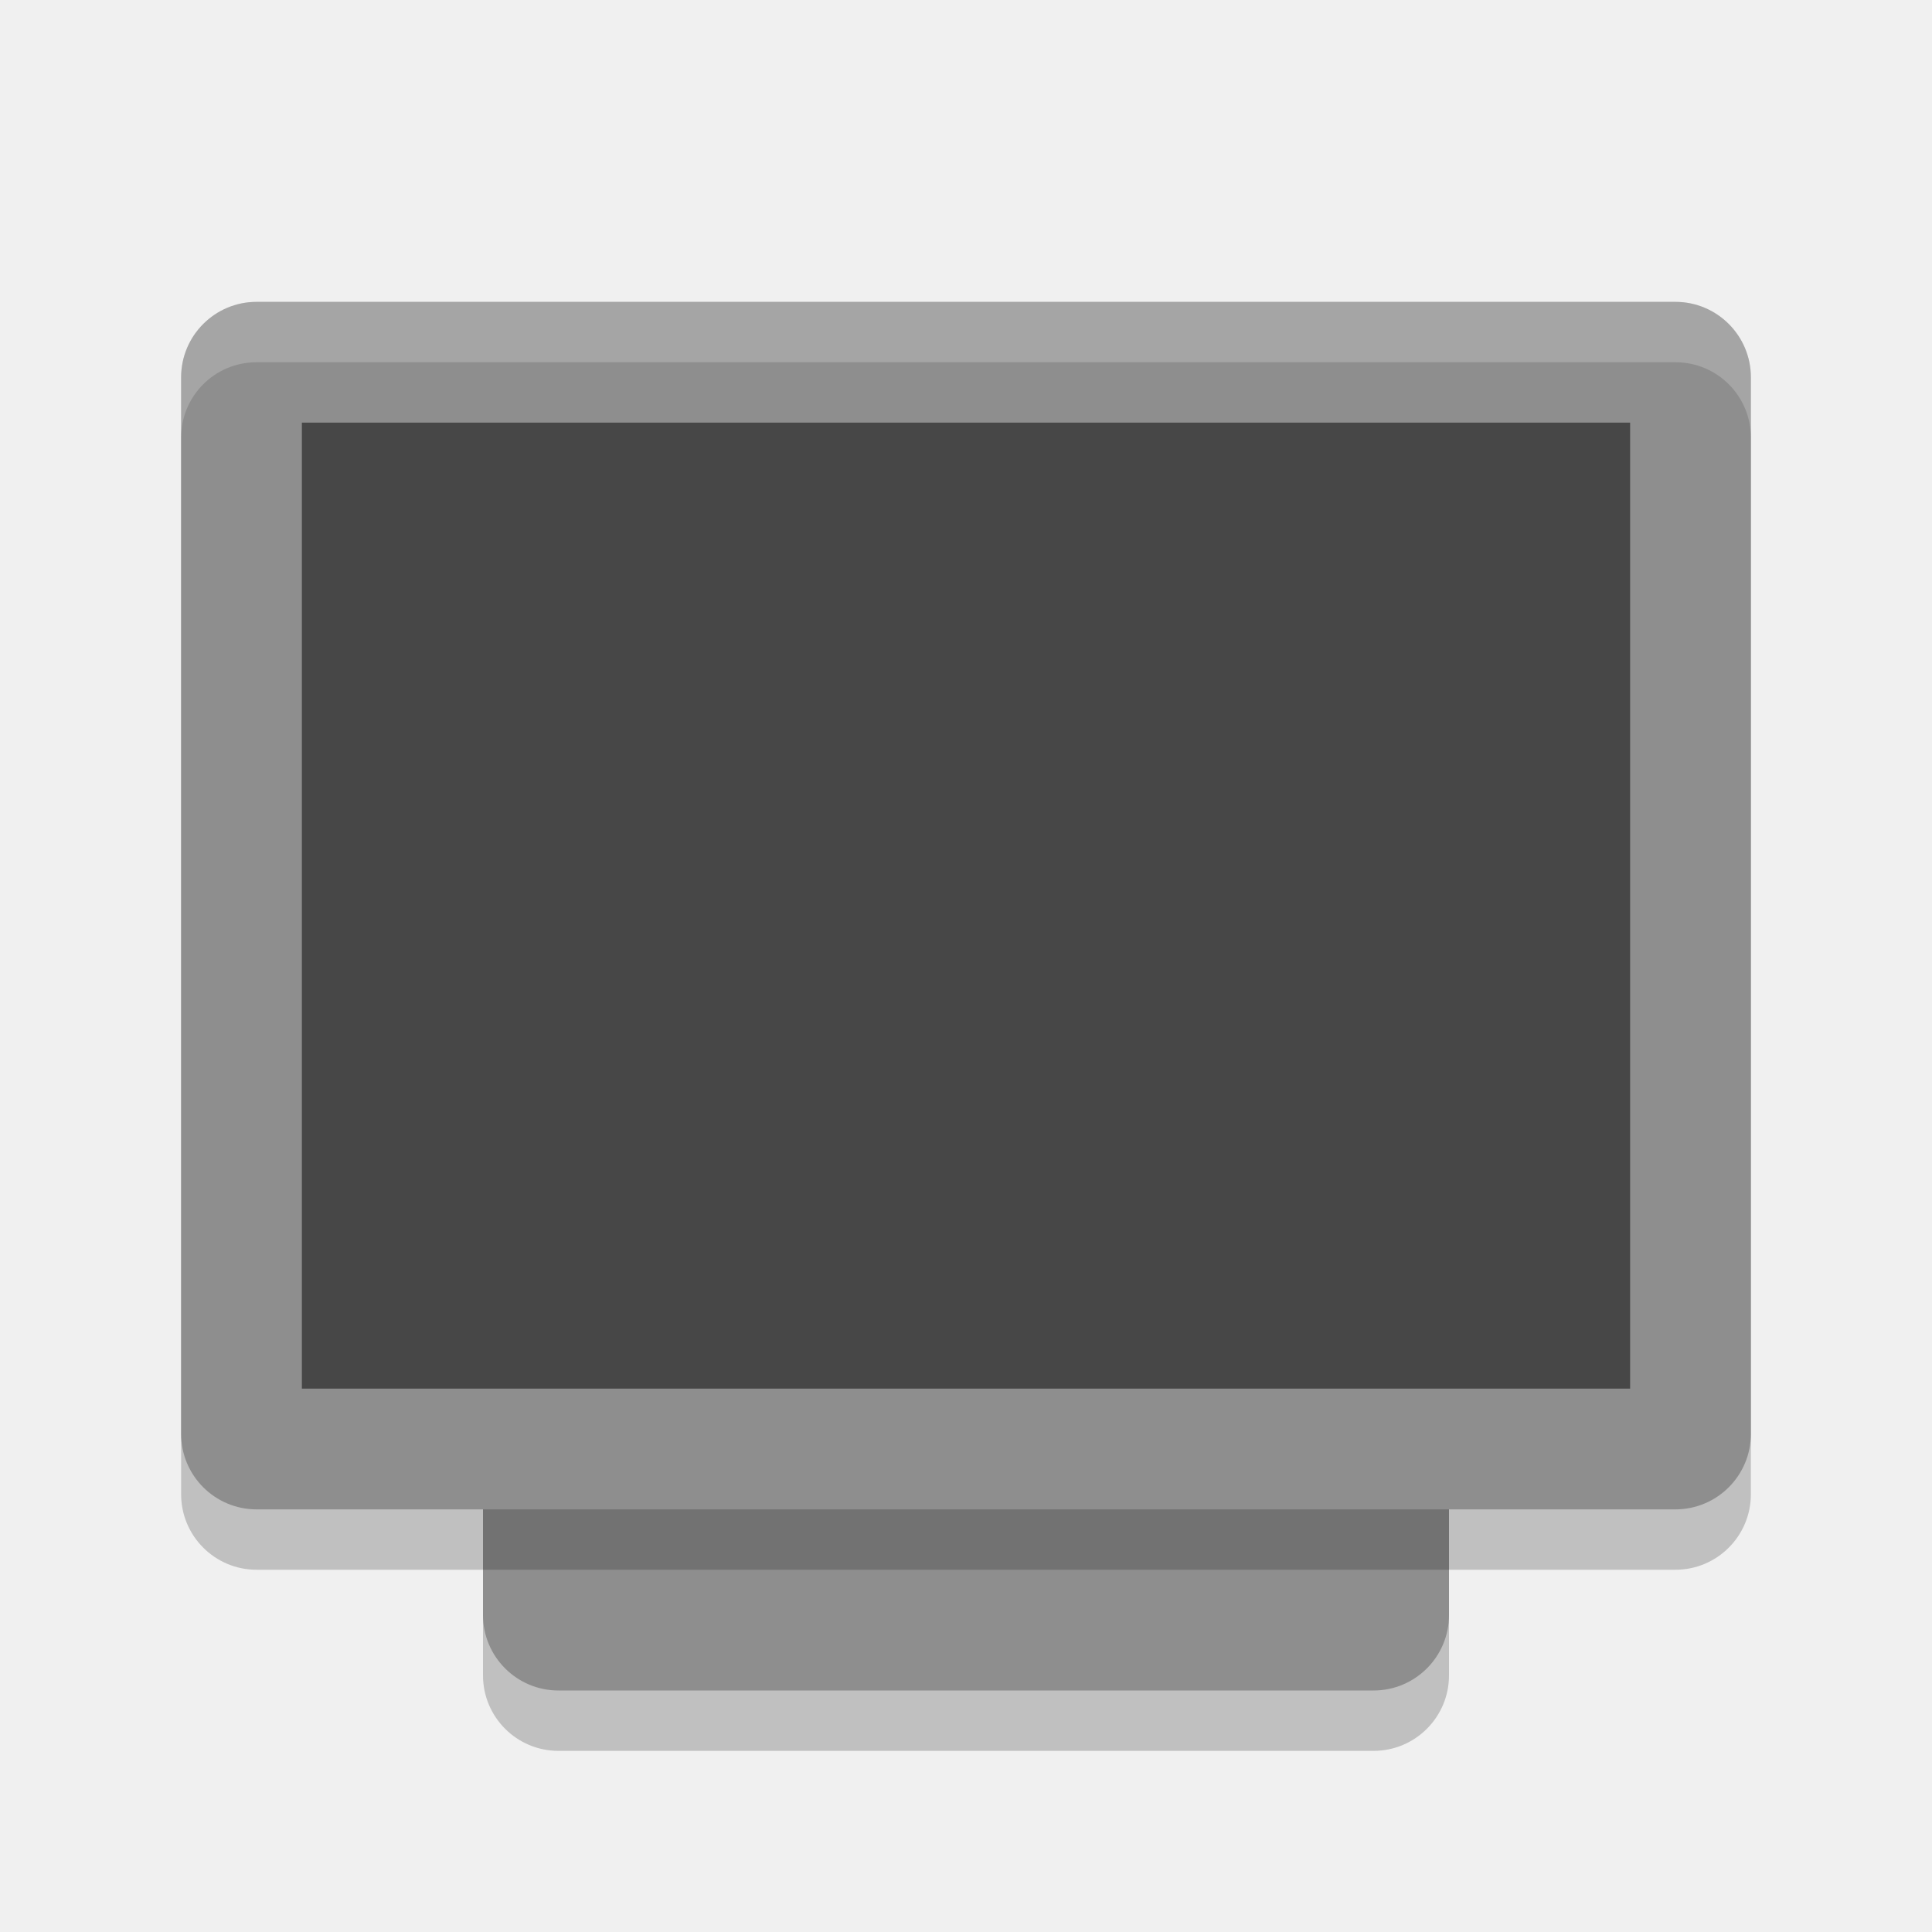
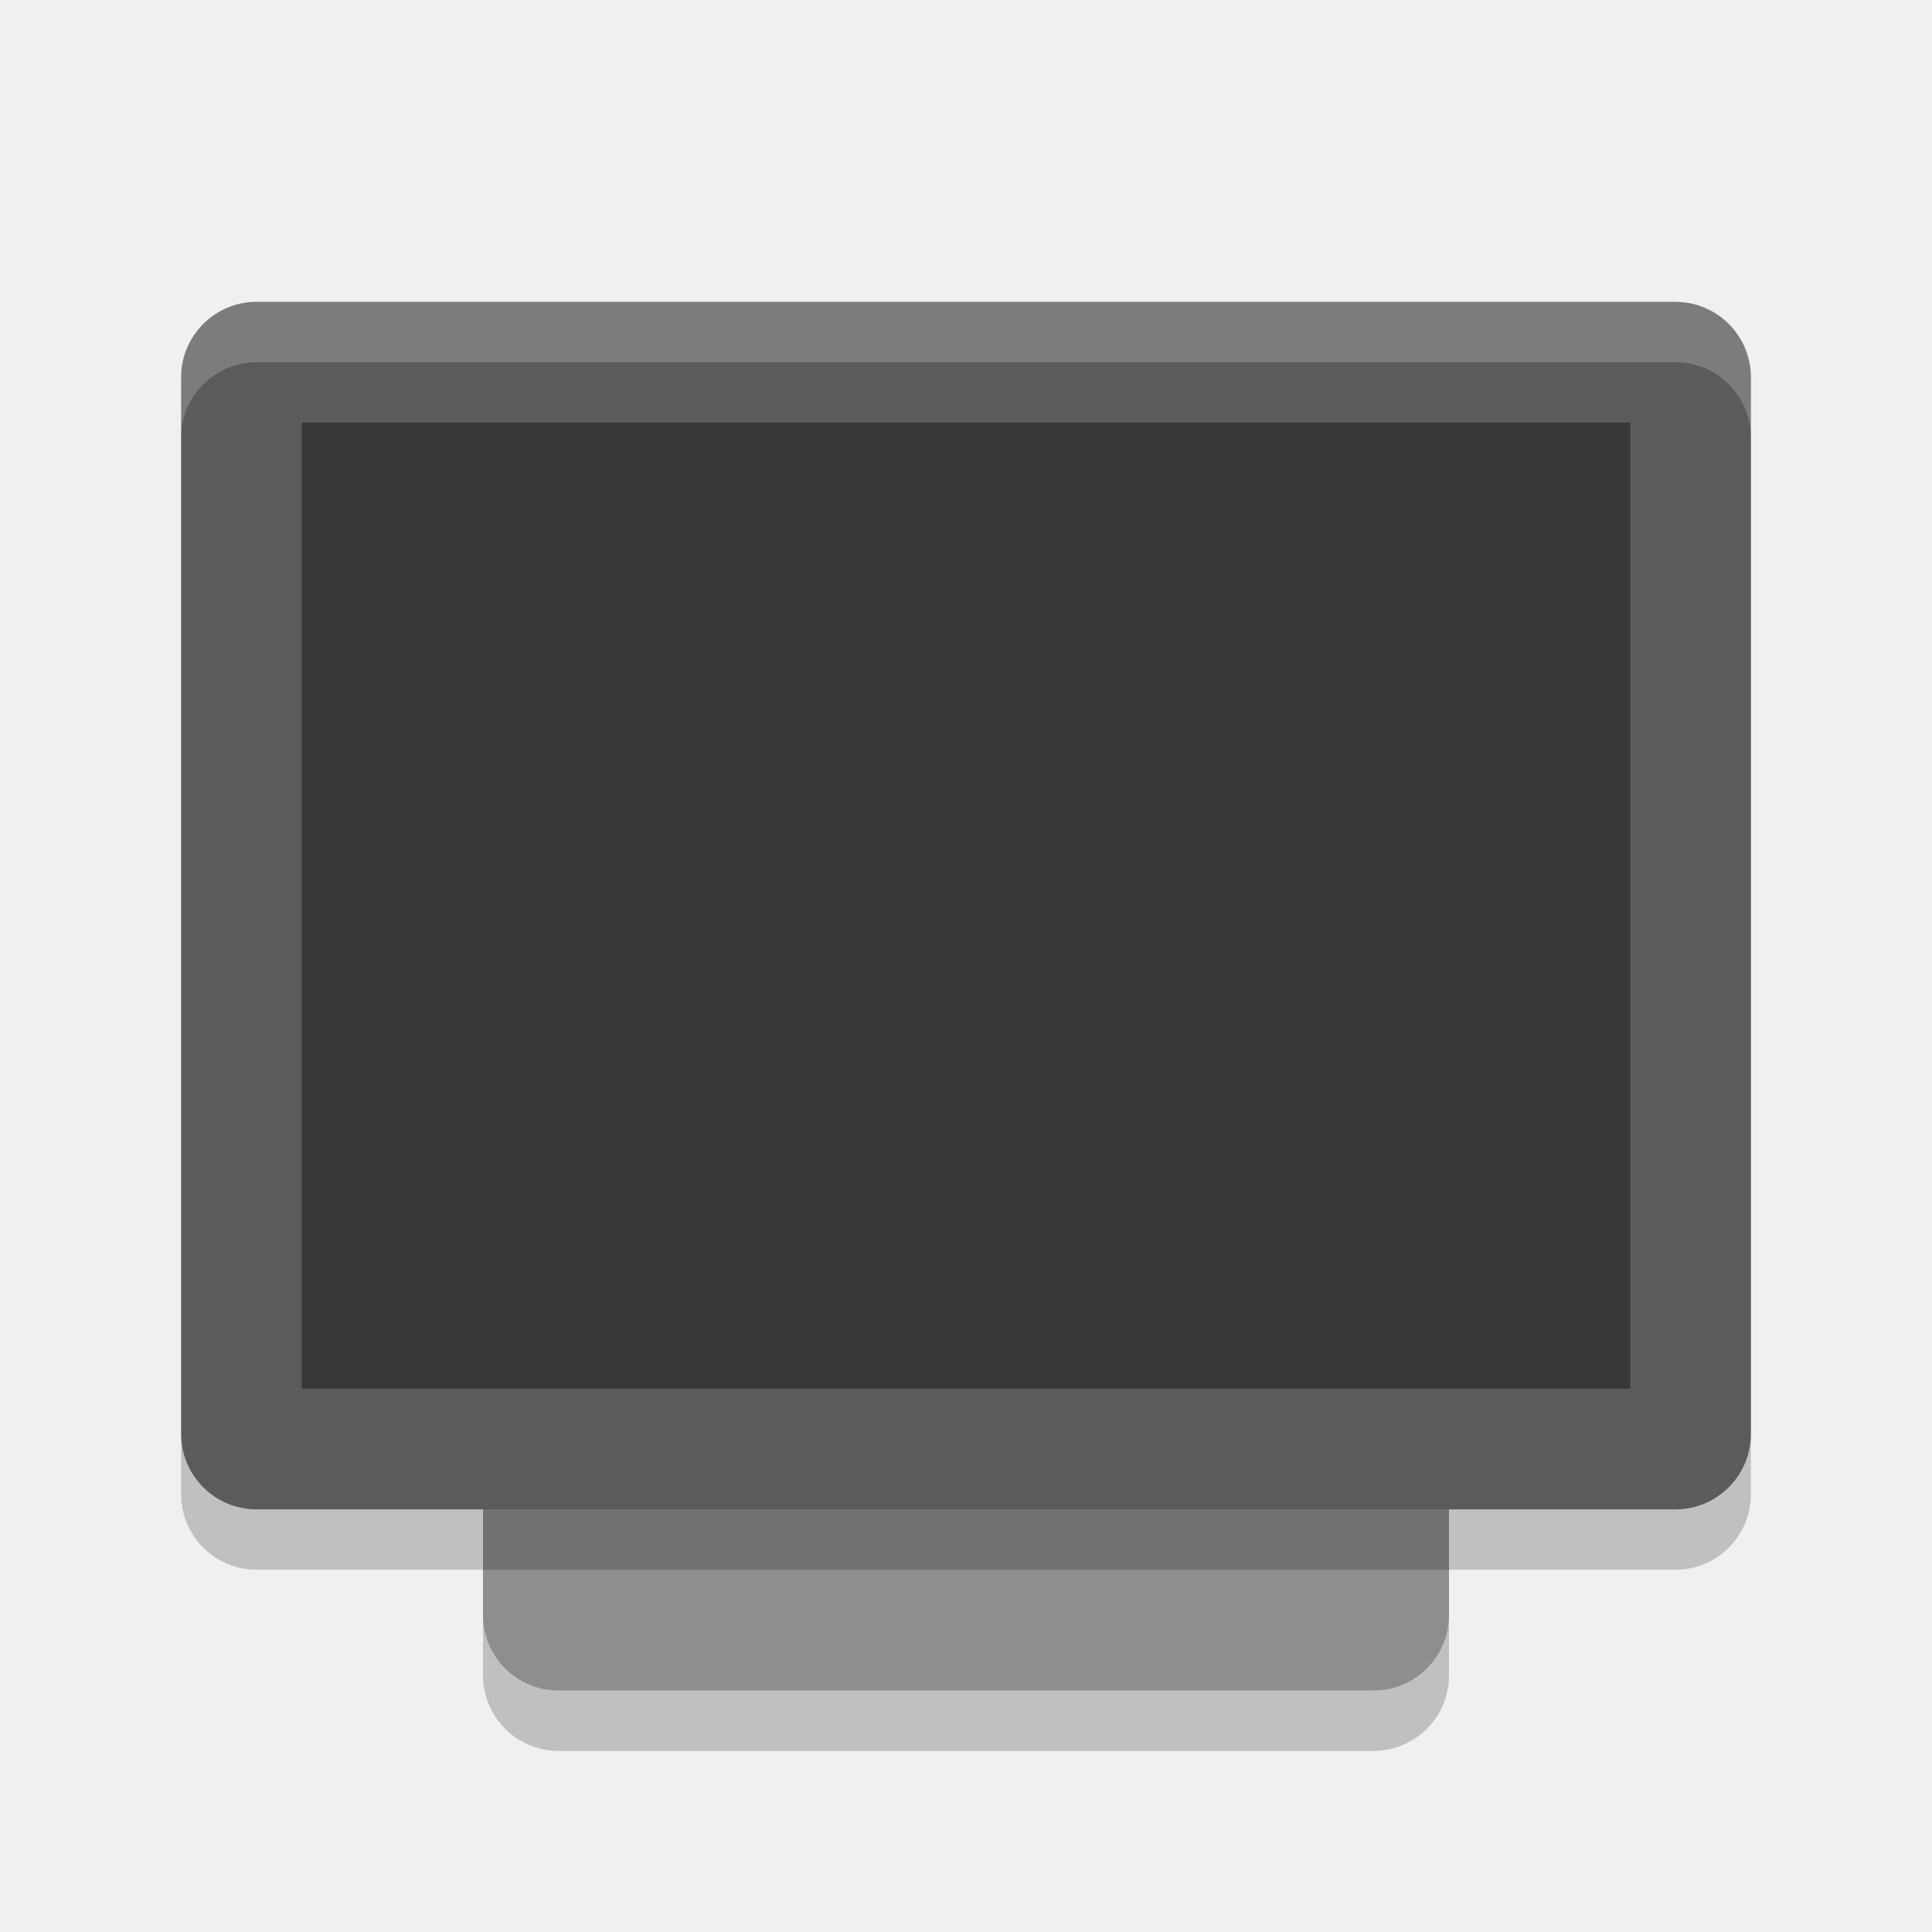
<svg xmlns="http://www.w3.org/2000/svg" width="32" height="32" version="1.1">
  <rect style="opacity:0.2" width="21" height="16" x="-29" y="-24" rx="1.25" ry="1.25" transform="matrix(0,-1,-1,0,0,0)" />
  <rect style="fill:#8e8e8e" width="21" height="16" x="-28" y="-24" rx="1.25" ry="1.25" transform="matrix(0,-1,-1,0,0,0)" />
  <rect style="opacity:0.2" width="20" height="26" x="-26" y="-29" rx="1.25" ry="1.25" transform="matrix(0,-1,-1,0,0,0)" />
-   <rect style="fill:#8e8e8e" width="20" height="26" x="-25" y="-29" rx="1.25" ry="1.25" transform="matrix(0,-1,-1,0,0,0)" />
-   <rect style="opacity:0.5" width="16" height="22" x="-23" y="-27" rx="0" ry="0" transform="matrix(0,-1,-1,0,0,0)" />
+   <rect style="fill:#5b5b5b" width="20" height="26" x="-25" y="-29" rx="1.25" ry="1.25" transform="matrix(0,-1,-1,0,0,0)" />
+   <rect style="opacity:0.4" width="16" height="22" x="-23" y="-27" rx="0" ry="0" transform="matrix(0,-1,-1,0,0,0)" />
  <path style="fill:#ffffff;opacity:0.2" d="M 4.25 5 C 3.558 5 3 5.558 3 6.25 L 3 7.25 C 3 6.558 3.558 6 4.25 6 L 27.75 6 C 28.442 6 29 6.558 29 7.25 L 29 6.25 C 29 5.558 28.442 5 27.75 5 L 4.25 5 z" />
</svg>
